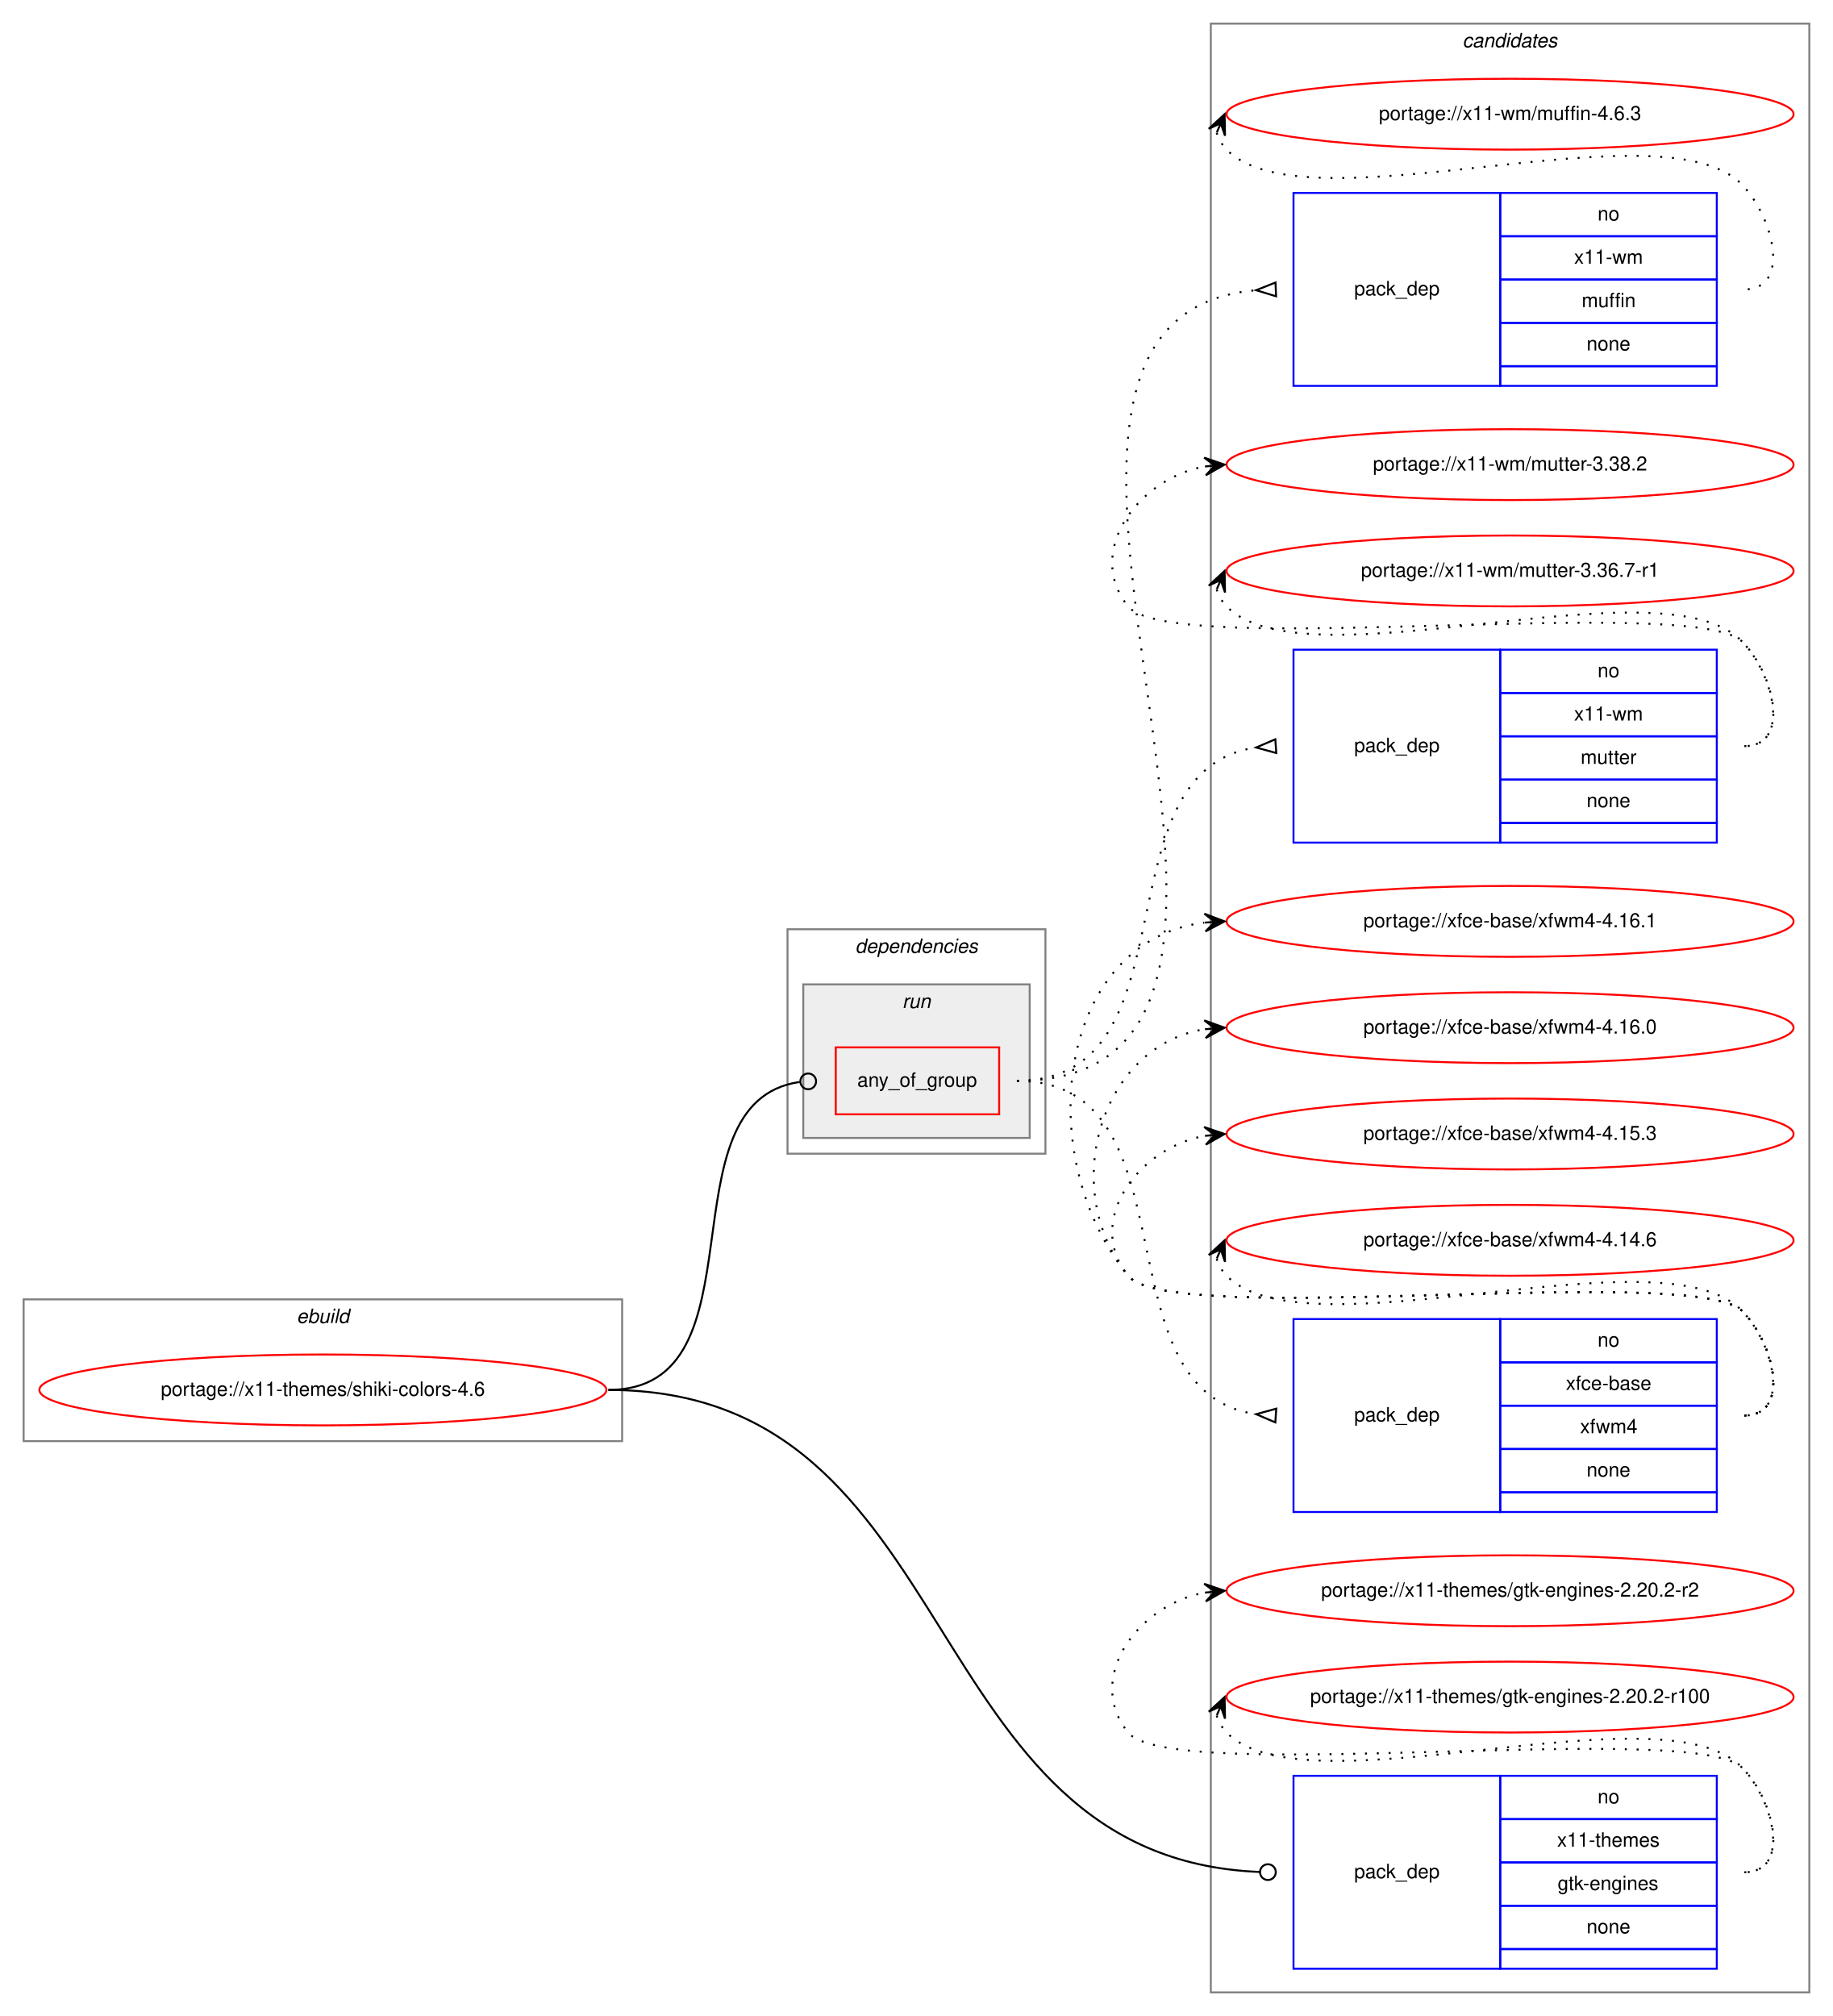
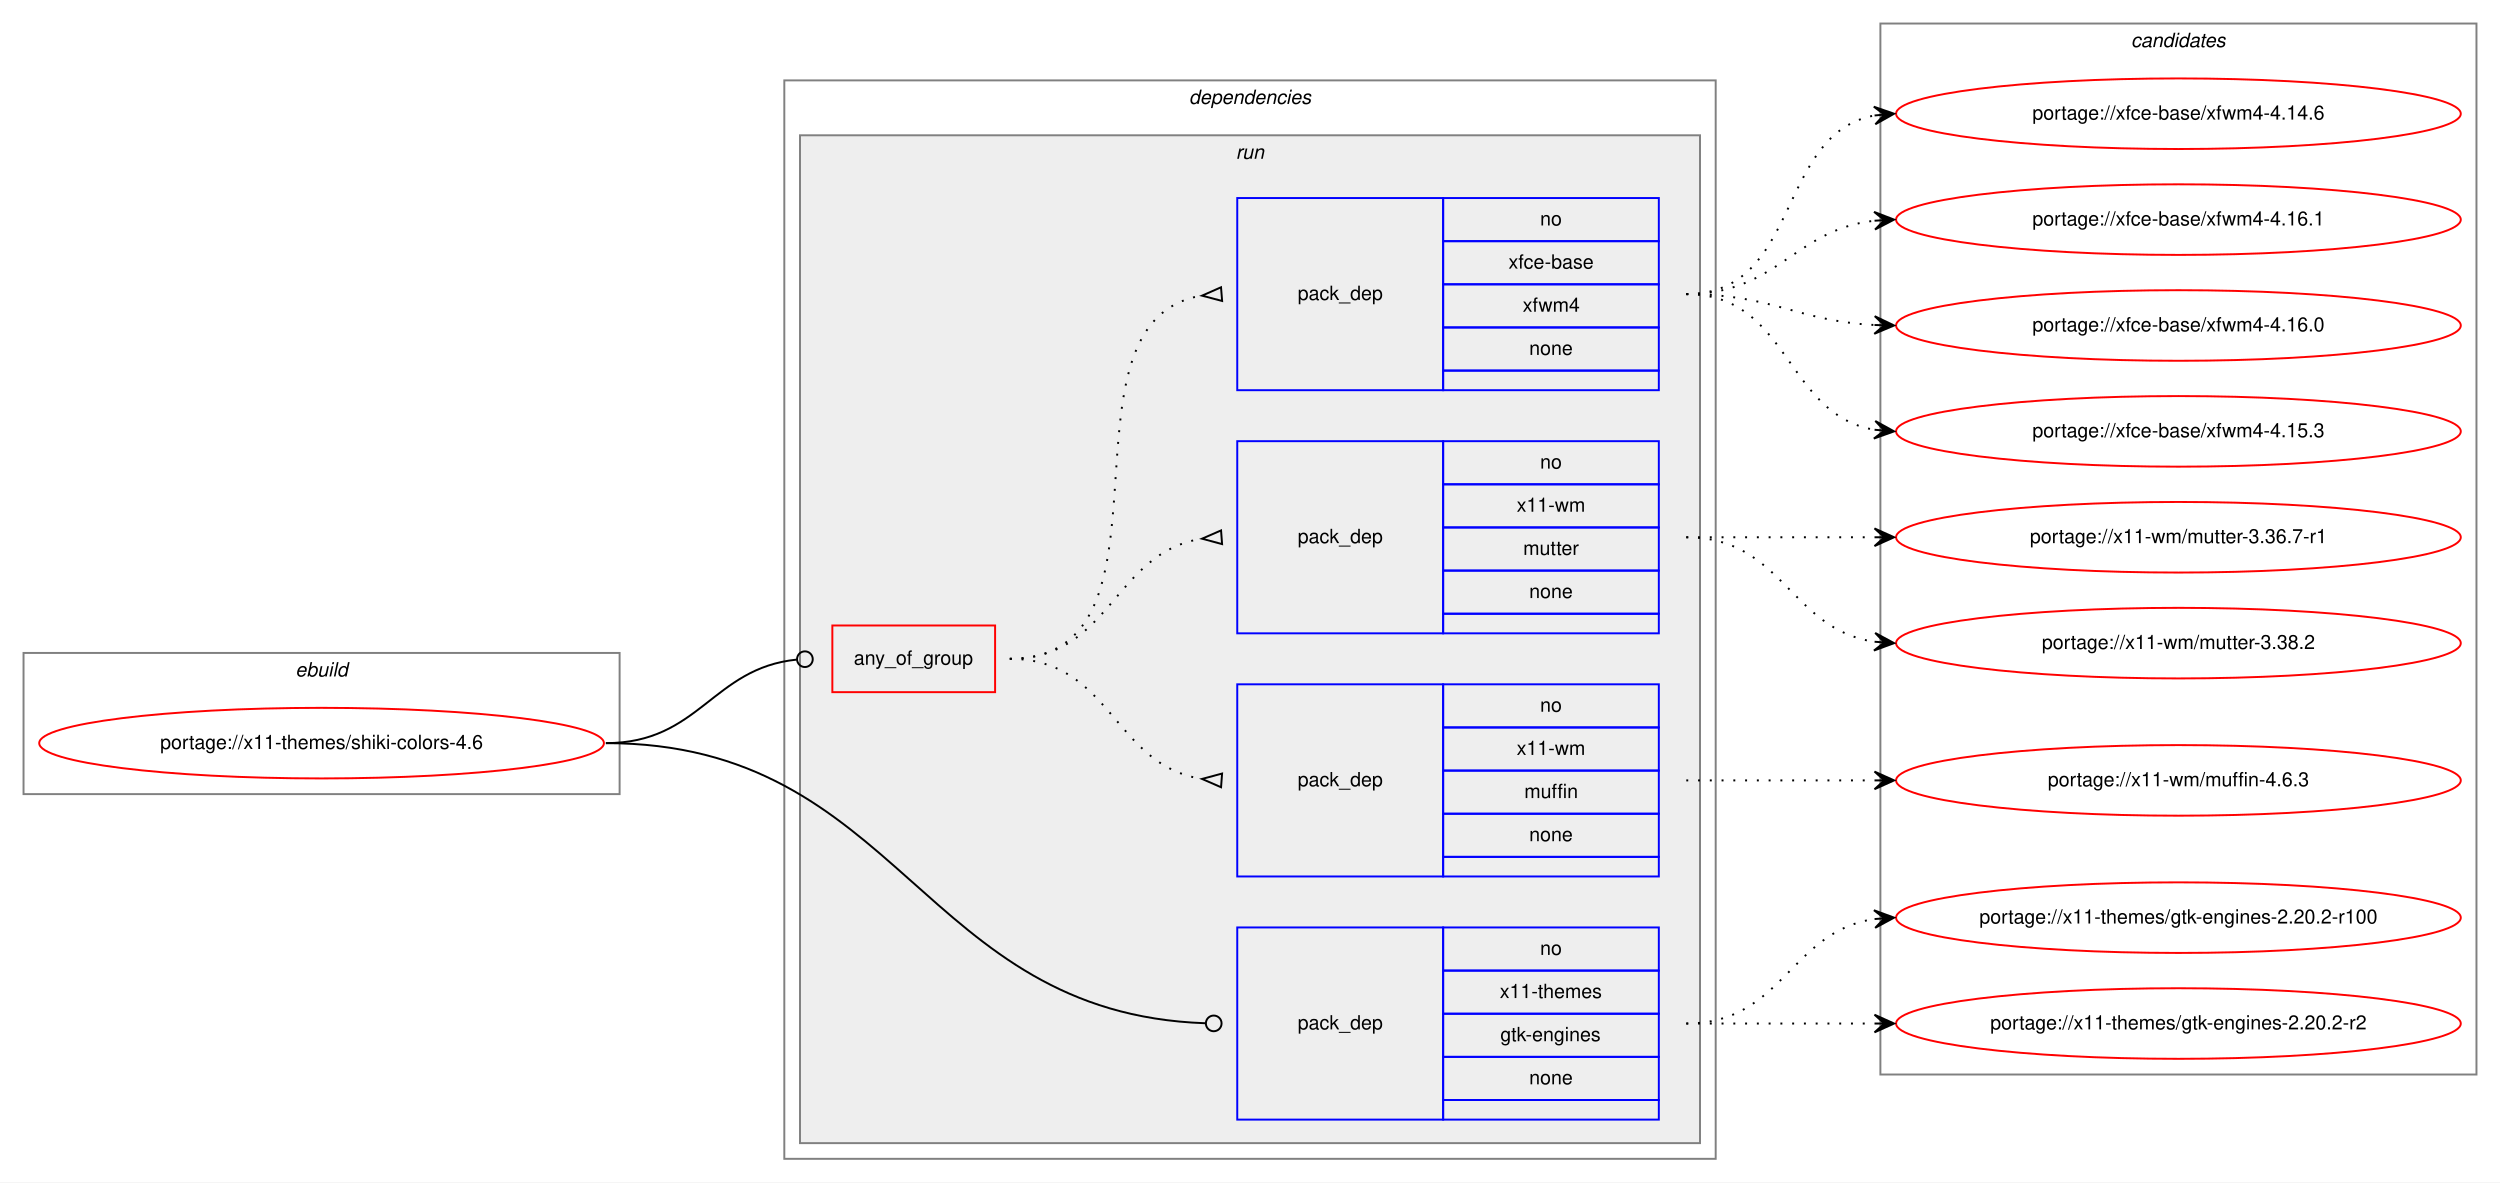
- <svg xmlns="http://www.w3.org/2000/svg" xmlns:xlink="http://www.w3.org/1999/xlink" width="931pt" height="1024pt" viewBox="0.00 0.00 931.00 1024.00">
-   <g id="graph0" class="graph" transform="scale(1 1) rotate(0) translate(4 1020)">
-     <polygon fill="white" stroke="transparent" points="-4,4 -4,-1020 927,-1020 927,4 -4,4" />
+ <svg xmlns="http://www.w3.org/2000/svg" xmlns:xlink="http://www.w3.org/1999/xlink" width="1275pt" height="603pt" viewBox="0.00 0.00 1275.00 603.00">
+   <g id="graph0" class="graph" transform="scale(1 1) rotate(0) translate(4 599)">
+     <polygon fill="white" stroke="transparent" points="-4,4 -4,-599 1271,-599 1271,4 -4,4" />
+     <g id="clust1" class="cluster">
+       <polygon fill="none" stroke="gray" points="8,-194 8,-266 312,-266 312,-194 8,-194" />
+       <text text-anchor="start" x="146.66" y="-254" font-family="Helvetica,sans-Serif" font-style="italic" font-size="10.00">ebuild</text>
+     </g>
+     <g id="clust2" class="cluster">
+       <polygon fill="none" stroke="gray" points="396,-8 396,-558 871,-558 871,-8 396,-8" />
+       <text text-anchor="start" x="602.38" y="-546" font-family="Helvetica,sans-Serif" font-style="italic" font-size="10.00">dependencies</text>
+     </g>
+     <g id="clust5" class="cluster">
+       <polygon fill="#eeeeee" stroke="gray" points="404,-16 404,-530 863,-530 863,-16 404,-16" />
+       <text text-anchor="start" x="626.28" y="-518" font-family="Helvetica,sans-Serif" font-style="italic" font-size="10.00">run</text>
+     </g>
    <g id="clust11" class="cluster">
-       <polygon fill="none" stroke="gray" points="611,-8 611,-1008 915,-1008 915,-8 611,-8" />
-       <text text-anchor="start" x="738.82" y="-996" font-family="Helvetica,sans-Serif" font-style="italic" font-size="10.00">candidates</text>
-     </g>
-     <g id="clust1" class="cluster">
-       <polygon fill="none" stroke="gray" points="8,-288 8,-360 312,-360 312,-288 8,-288" />
-       <text text-anchor="start" x="146.66" y="-348" font-family="Helvetica,sans-Serif" font-style="italic" font-size="10.00">ebuild</text>
-     </g>
-     <g id="clust2" class="cluster">
-       <polygon fill="none" stroke="gray" points="396,-434 396,-548 527,-548 527,-434 396,-434" />
-       <text text-anchor="start" x="430.38" y="-536" font-family="Helvetica,sans-Serif" font-style="italic" font-size="10.00">dependencies</text>
-     </g>
-     <g id="clust5" class="cluster">
-       <polygon fill="#eeeeee" stroke="gray" points="404,-442 404,-520 519,-520 519,-442 404,-442" />
-       <text text-anchor="start" x="454.28" y="-508" font-family="Helvetica,sans-Serif" font-style="italic" font-size="10.00">run</text>
+       <polygon fill="none" stroke="gray" points="955,-51 955,-587 1259,-587 1259,-51 955,-51" />
+       <text text-anchor="start" x="1082.82" y="-575" font-family="Helvetica,sans-Serif" font-style="italic" font-size="10.00">candidates</text>
    </g>
    <g id="node1" class="node">
      <g id="a_node1">
        <a xlink:href="../x11-themes/shiki-colors-4.6.svg" xlink:title="portage://x11-themes/shiki-colors-4.6">
-           <ellipse fill="none" stroke="red" cx="160" cy="-314" rx="144" ry="18" />
-           <text text-anchor="middle" x="160" y="-311" font-family="Helvetica,sans-Serif" font-size="10.00">portage://x11-themes/shiki-colors-4.6</text>
+           <ellipse fill="none" stroke="red" cx="160" cy="-220" rx="144" ry="18" />
+           <text text-anchor="middle" x="160" y="-217" font-family="Helvetica,sans-Serif" font-size="10.00">portage://x11-themes/shiki-colors-4.6</text>
        </a>
      </g>
    </g>
    <g id="node2" class="node">
-       <polygon fill="none" stroke="red" points="420.5,-454 420.5,-488 503.5,-488 503.5,-454 420.5,-454" />
-       <text text-anchor="start" x="431.43" y="-468" font-family="Helvetica,sans-Serif" font-size="10.00">any_of_group</text>
+       <polygon fill="none" stroke="red" points="420.5,-246 420.5,-280 503.5,-280 503.5,-246 420.5,-246" />
+       <text text-anchor="start" x="431.43" y="-260" font-family="Helvetica,sans-Serif" font-size="10.00">any_of_group</text>
    </g>
    <g id="edge4" class="edge">
-       <path fill="none" stroke="black" d="M305,-314C386.11,-314 330.65,-460.15 402.16,-470.43" />
-       <ellipse fill="none" stroke="black" cx="406.51" cy="-470.73" rx="4" ry="4" />
+       <path fill="none" stroke="black" d="M305,-220C352.77,-220 359.24,-258.27 402.33,-262.6" />
+       <ellipse fill="none" stroke="black" cx="406.5" cy="-262.81" rx="4" ry="4" />
    </g>
    <g id="node6" class="node">
-       <polygon fill="none" stroke="blue" points="653,-20 653,-118 758,-118 758,-20 653,-20" />
-       <text text-anchor="start" x="683.82" y="-66" font-family="Helvetica,sans-Serif" font-size="10.00">pack_dep</text>
-       <polygon fill="none" stroke="blue" points="758,-96 758,-118 868,-118 868,-96 758,-96" />
-       <text text-anchor="start" x="807.44" y="-104" font-family="Helvetica,sans-Serif" font-size="10.00">no</text>
-       <polygon fill="none" stroke="blue" points="758,-74 758,-96 868,-96 868,-74 758,-74" />
-       <text text-anchor="start" x="786.88" y="-82" font-family="Helvetica,sans-Serif" font-size="10.00">x11-themes</text>
-       <polygon fill="none" stroke="blue" points="758,-52 758,-74 868,-74 868,-52 758,-52" />
-       <text text-anchor="start" x="787.16" y="-60" font-family="Helvetica,sans-Serif" font-size="10.00">gtk-engines</text>
-       <polygon fill="none" stroke="blue" points="758,-30 758,-52 868,-52 868,-30 758,-30" />
-       <text text-anchor="start" x="801.88" y="-38" font-family="Helvetica,sans-Serif" font-size="10.00">none</text>
-       <polygon fill="none" stroke="blue" points="758,-20 758,-30 868,-30 868,-20 758,-20" />
+       <polygon fill="none" stroke="blue" points="627,-28 627,-126 732,-126 732,-28 627,-28" />
+       <text text-anchor="start" x="657.82" y="-74" font-family="Helvetica,sans-Serif" font-size="10.00">pack_dep</text>
+       <polygon fill="none" stroke="blue" points="732,-104 732,-126 842,-126 842,-104 732,-104" />
+       <text text-anchor="start" x="781.44" y="-112" font-family="Helvetica,sans-Serif" font-size="10.00">no</text>
+       <polygon fill="none" stroke="blue" points="732,-82 732,-104 842,-104 842,-82 732,-82" />
+       <text text-anchor="start" x="760.88" y="-90" font-family="Helvetica,sans-Serif" font-size="10.00">x11-themes</text>
+       <polygon fill="none" stroke="blue" points="732,-60 732,-82 842,-82 842,-60 732,-60" />
+       <text text-anchor="start" x="761.16" y="-68" font-family="Helvetica,sans-Serif" font-size="10.00">gtk-engines</text>
+       <polygon fill="none" stroke="blue" points="732,-38 732,-60 842,-60 842,-38 732,-38" />
+       <text text-anchor="start" x="775.88" y="-46" font-family="Helvetica,sans-Serif" font-size="10.00">none</text>
+       <polygon fill="none" stroke="blue" points="732,-28 732,-38 842,-38 842,-28 732,-28" />
    </g>
    <g id="edge5" class="edge">
-       <path fill="none" stroke="black" d="M305,-314C488.17,-314 459.02,-76.13 635.97,-69.16" />
-       <ellipse fill="none" stroke="black" cx="640" cy="-69.08" rx="4" ry="4" />
+       <path fill="none" stroke="black" d="M305,-220C455.5,-220 465.33,-82.26 610.61,-77.15" />
+       <ellipse fill="none" stroke="black" cx="615" cy="-77.07" rx="4" ry="4" />
    </g>
    <g id="node3" class="node">
-       <polygon fill="none" stroke="blue" points="653,-824 653,-922 758,-922 758,-824 653,-824" />
-       <text text-anchor="start" x="683.82" y="-870" font-family="Helvetica,sans-Serif" font-size="10.00">pack_dep</text>
-       <polygon fill="none" stroke="blue" points="758,-900 758,-922 868,-922 868,-900 758,-900" />
-       <text text-anchor="start" x="807.44" y="-908" font-family="Helvetica,sans-Serif" font-size="10.00">no</text>
-       <polygon fill="none" stroke="blue" points="758,-878 758,-900 868,-900 868,-878 758,-878" />
-       <text text-anchor="start" x="795.5" y="-886" font-family="Helvetica,sans-Serif" font-size="10.00">x11-wm</text>
-       <polygon fill="none" stroke="blue" points="758,-856 758,-878 868,-878 868,-856 758,-856" />
-       <text text-anchor="start" x="799.39" y="-864" font-family="Helvetica,sans-Serif" font-size="10.00">muffin</text>
-       <polygon fill="none" stroke="blue" points="758,-834 758,-856 868,-856 868,-834 758,-834" />
-       <text text-anchor="start" x="801.88" y="-842" font-family="Helvetica,sans-Serif" font-size="10.00">none</text>
-       <polygon fill="none" stroke="blue" points="758,-824 758,-834 868,-834 868,-824 758,-824" />
+       <polygon fill="none" stroke="blue" points="627,-152 627,-250 732,-250 732,-152 627,-152" />
+       <text text-anchor="start" x="657.82" y="-198" font-family="Helvetica,sans-Serif" font-size="10.00">pack_dep</text>
+       <polygon fill="none" stroke="blue" points="732,-228 732,-250 842,-250 842,-228 732,-228" />
+       <text text-anchor="start" x="781.44" y="-236" font-family="Helvetica,sans-Serif" font-size="10.00">no</text>
+       <polygon fill="none" stroke="blue" points="732,-206 732,-228 842,-228 842,-206 732,-206" />
+       <text text-anchor="start" x="769.5" y="-214" font-family="Helvetica,sans-Serif" font-size="10.00">x11-wm</text>
+       <polygon fill="none" stroke="blue" points="732,-184 732,-206 842,-206 842,-184 732,-184" />
+       <text text-anchor="start" x="773.39" y="-192" font-family="Helvetica,sans-Serif" font-size="10.00">muffin</text>
+       <polygon fill="none" stroke="blue" points="732,-162 732,-184 842,-184 842,-162 732,-162" />
+       <text text-anchor="start" x="775.88" y="-170" font-family="Helvetica,sans-Serif" font-size="10.00">none</text>
+       <polygon fill="none" stroke="blue" points="732,-152 732,-162 842,-162 842,-152 732,-152" />
    </g>
    <g id="edge1" class="edge">
-       <path fill="none" stroke="black" stroke-dasharray="1,5" d="M512.5,-471C696.99,-471 464.94,-858.22 633.98,-872.59" />
-       <polygon fill="none" stroke="black" points="643.86,-876.5 634.01,-872.59 644.14,-869.5 643.86,-876.5" />
+       <path fill="none" stroke="black" stroke-dasharray="1,5" d="M511,-263C562.78,-263 563.76,-208.73 608.99,-201.74" />
+       <polygon fill="none" stroke="black" points="619.26,-204.49 609.03,-201.74 618.74,-197.51 619.26,-204.49" />
    </g>
    <g id="node4" class="node">
-       <polygon fill="none" stroke="blue" points="653,-592 653,-690 758,-690 758,-592 653,-592" />
-       <text text-anchor="start" x="683.82" y="-638" font-family="Helvetica,sans-Serif" font-size="10.00">pack_dep</text>
-       <polygon fill="none" stroke="blue" points="758,-668 758,-690 868,-690 868,-668 758,-668" />
-       <text text-anchor="start" x="807.44" y="-676" font-family="Helvetica,sans-Serif" font-size="10.00">no</text>
-       <polygon fill="none" stroke="blue" points="758,-646 758,-668 868,-668 868,-646 758,-646" />
-       <text text-anchor="start" x="795.5" y="-654" font-family="Helvetica,sans-Serif" font-size="10.00">x11-wm</text>
-       <polygon fill="none" stroke="blue" points="758,-624 758,-646 868,-646 868,-624 758,-624" />
-       <text text-anchor="start" x="798.83" y="-632" font-family="Helvetica,sans-Serif" font-size="10.00">mutter</text>
-       <polygon fill="none" stroke="blue" points="758,-602 758,-624 868,-624 868,-602 758,-602" />
-       <text text-anchor="start" x="801.88" y="-610" font-family="Helvetica,sans-Serif" font-size="10.00">none</text>
-       <polygon fill="none" stroke="blue" points="758,-592 758,-602 868,-602 868,-592 758,-592" />
+       <polygon fill="none" stroke="blue" points="627,-276 627,-374 732,-374 732,-276 627,-276" />
+       <text text-anchor="start" x="657.82" y="-322" font-family="Helvetica,sans-Serif" font-size="10.00">pack_dep</text>
+       <polygon fill="none" stroke="blue" points="732,-352 732,-374 842,-374 842,-352 732,-352" />
+       <text text-anchor="start" x="781.44" y="-360" font-family="Helvetica,sans-Serif" font-size="10.00">no</text>
+       <polygon fill="none" stroke="blue" points="732,-330 732,-352 842,-352 842,-330 732,-330" />
+       <text text-anchor="start" x="769.5" y="-338" font-family="Helvetica,sans-Serif" font-size="10.00">x11-wm</text>
+       <polygon fill="none" stroke="blue" points="732,-308 732,-330 842,-330 842,-308 732,-308" />
+       <text text-anchor="start" x="772.83" y="-316" font-family="Helvetica,sans-Serif" font-size="10.00">mutter</text>
+       <polygon fill="none" stroke="blue" points="732,-286 732,-308 842,-308 842,-286 732,-286" />
+       <text text-anchor="start" x="775.88" y="-294" font-family="Helvetica,sans-Serif" font-size="10.00">none</text>
+       <polygon fill="none" stroke="blue" points="732,-276 732,-286 842,-286 842,-276 732,-276" />
    </g>
    <g id="edge2" class="edge">
-       <path fill="none" stroke="black" stroke-dasharray="1,5" d="M512.5,-471C604.48,-471 552.68,-628.62 633.99,-640.32" />
-       <polygon fill="none" stroke="black" points="643.76,-644.49 634.02,-640.32 644.24,-637.51 643.76,-644.49" />
+       <path fill="none" stroke="black" stroke-dasharray="1,5" d="M511,-263C562.78,-263 563.76,-317.27 608.99,-324.26" />
+       <polygon fill="none" stroke="black" points="618.74,-328.49 609.03,-324.26 619.26,-321.51 618.74,-328.49" />
    </g>
    <g id="node5" class="node">
-       <polygon fill="none" stroke="blue" points="653,-252 653,-350 758,-350 758,-252 653,-252" />
-       <text text-anchor="start" x="683.82" y="-298" font-family="Helvetica,sans-Serif" font-size="10.00">pack_dep</text>
-       <polygon fill="none" stroke="blue" points="758,-328 758,-350 868,-350 868,-328 758,-328" />
-       <text text-anchor="start" x="807.44" y="-336" font-family="Helvetica,sans-Serif" font-size="10.00">no</text>
-       <polygon fill="none" stroke="blue" points="758,-306 758,-328 868,-328 868,-306 758,-306" />
-       <text text-anchor="start" x="791.33" y="-314" font-family="Helvetica,sans-Serif" font-size="10.00">xfce-base</text>
-       <polygon fill="none" stroke="blue" points="758,-284 758,-306 868,-306 868,-284 758,-284" />
-       <text text-anchor="start" x="798.56" y="-292" font-family="Helvetica,sans-Serif" font-size="10.00">xfwm4</text>
-       <polygon fill="none" stroke="blue" points="758,-262 758,-284 868,-284 868,-262 758,-262" />
-       <text text-anchor="start" x="801.88" y="-270" font-family="Helvetica,sans-Serif" font-size="10.00">none</text>
-       <polygon fill="none" stroke="blue" points="758,-252 758,-262 868,-262 868,-252 758,-252" />
+       <polygon fill="none" stroke="blue" points="627,-400 627,-498 732,-498 732,-400 627,-400" />
+       <text text-anchor="start" x="657.82" y="-446" font-family="Helvetica,sans-Serif" font-size="10.00">pack_dep</text>
+       <polygon fill="none" stroke="blue" points="732,-476 732,-498 842,-498 842,-476 732,-476" />
+       <text text-anchor="start" x="781.44" y="-484" font-family="Helvetica,sans-Serif" font-size="10.00">no</text>
+       <polygon fill="none" stroke="blue" points="732,-454 732,-476 842,-476 842,-454 732,-454" />
+       <text text-anchor="start" x="765.33" y="-462" font-family="Helvetica,sans-Serif" font-size="10.00">xfce-base</text>
+       <polygon fill="none" stroke="blue" points="732,-432 732,-454 842,-454 842,-432 732,-432" />
+       <text text-anchor="start" x="772.56" y="-440" font-family="Helvetica,sans-Serif" font-size="10.00">xfwm4</text>
+       <polygon fill="none" stroke="blue" points="732,-410 732,-432 842,-432 842,-410 732,-410" />
+       <text text-anchor="start" x="775.88" y="-418" font-family="Helvetica,sans-Serif" font-size="10.00">none</text>
+       <polygon fill="none" stroke="blue" points="732,-400 732,-410 842,-410 842,-400 732,-400" />
    </g>
    <g id="edge3" class="edge">
-       <path fill="none" stroke="black" stroke-dasharray="1,5" d="M512.5,-471C604.48,-471 552.68,-313.38 633.99,-301.68" />
-       <polygon fill="none" stroke="black" points="644.24,-304.49 634.02,-301.68 643.76,-297.51 644.24,-304.49" />
+       <path fill="none" stroke="black" stroke-dasharray="1,5" d="M511,-263C602.86,-263 529.63,-434.75 608.59,-448.17" />
+       <polygon fill="none" stroke="black" points="618.72,-452.49 609.03,-448.21 619.28,-445.51 618.72,-452.49" />
    </g>
    <g id="node7" class="node">
      <g id="a_node7">
        <a xlink:href="../x11-wm/muffin-4.6.3.svg" xlink:title="portage://x11-wm/muffin-4.6.3">
-           <ellipse fill="none" stroke="red" cx="763" cy="-962" rx="144" ry="18" />
-           <text text-anchor="middle" x="763" y="-959" font-family="Helvetica,sans-Serif" font-size="10.00">portage://x11-wm/muffin-4.6.3</text>
+           <ellipse fill="none" stroke="red" cx="1107" cy="-201" rx="144" ry="18" />
+           <text text-anchor="middle" x="1107" y="-198" font-family="Helvetica,sans-Serif" font-size="10.00">portage://x11-wm/muffin-4.6.3</text>
        </a>
      </g>
    </g>
    <g id="edge6" class="edge">
-       <path fill="none" stroke="black" stroke-dasharray="1,5" d="M613.98,-952.58C614.95,-949.46 616.8,-946.23 619,-944 660,-902.46 840.77,-968.28 881,-926 897.24,-908.93 905.56,-873 882,-873" />
-       <polygon fill="black" stroke="black" points="618,-962 609.94,-954.57 616.04,-957.4 614.07,-952.8 614.07,-952.8 614.07,-952.8 616.04,-957.4 618.21,-951.04 618,-962 618,-962" />
+       <path fill="none" stroke="black" stroke-dasharray="1,5" d="M856,-201C899.43,-201 912.83,-201 951.57,-201" />
+       <polygon fill="black" stroke="black" points="962,-201 952,-205.5 957,-201 952,-201 952,-201 952,-201 957,-201 952,-196.5 962,-201 962,-201" />
    </g>
    <g id="node8" class="node">
      <g id="a_node8">
        <a xlink:href="../x11-wm/mutter-3.38.2.svg" xlink:title="portage://x11-wm/mutter-3.38.2">
-           <ellipse fill="none" stroke="red" cx="763" cy="-784" rx="144" ry="18" />
-           <text text-anchor="middle" x="763" y="-781" font-family="Helvetica,sans-Serif" font-size="10.00">portage://x11-wm/mutter-3.38.2</text>
+           <ellipse fill="none" stroke="red" cx="1107" cy="-271" rx="144" ry="18" />
+           <text text-anchor="middle" x="1107" y="-268" font-family="Helvetica,sans-Serif" font-size="10.00">portage://x11-wm/mutter-3.38.2</text>
        </a>
      </g>
    </g>
    <g id="edge7" class="edge">
-       <path fill="none" stroke="black" stroke-dasharray="1,5" d="M882,-641C905.56,-641 897.54,-677.22 881,-694 856.62,-718.73 590.83,-685 569,-712 546.85,-739.4 573.55,-776.57 607.71,-783.02" />
-       <polygon fill="black" stroke="black" points="618,-784 607.62,-787.54 613.02,-783.53 608.04,-783.06 608.04,-783.06 608.04,-783.06 613.02,-783.53 608.47,-778.58 618,-784 618,-784" />
+       <path fill="none" stroke="black" stroke-dasharray="1,5" d="M856,-325C905.26,-325 908.85,-278.13 951.86,-271.72" />
+       <polygon fill="black" stroke="black" points="962,-271 952.35,-276.2 957.01,-271.36 952.03,-271.71 952.03,-271.71 952.03,-271.71 957.01,-271.36 951.71,-267.22 962,-271 962,-271" />
    </g>
    <g id="node9" class="node">
      <g id="a_node9">
        <a xlink:href="../x11-wm/mutter-3.36.7-r1.svg" xlink:title="portage://x11-wm/mutter-3.36.7-r1">
-           <ellipse fill="none" stroke="red" cx="763" cy="-730" rx="144" ry="18" />
-           <text text-anchor="middle" x="763" y="-727" font-family="Helvetica,sans-Serif" font-size="10.00">portage://x11-wm/mutter-3.36.7-r1</text>
+           <ellipse fill="none" stroke="red" cx="1107" cy="-325" rx="144" ry="18" />
+           <text text-anchor="middle" x="1107" y="-322" font-family="Helvetica,sans-Serif" font-size="10.00">portage://x11-wm/mutter-3.36.7-r1</text>
        </a>
      </g>
    </g>
    <g id="edge8" class="edge">
-       <path fill="none" stroke="black" stroke-dasharray="1,5" d="M613.98,-720.58C614.95,-717.46 616.8,-714.23 619,-712 660,-670.46 840.77,-736.28 881,-694 897.24,-676.93 905.56,-641 882,-641" />
-       <polygon fill="black" stroke="black" points="618,-730 609.94,-722.57 616.04,-725.4 614.07,-720.8 614.07,-720.8 614.07,-720.8 616.04,-725.4 618.21,-719.04 618,-730 618,-730" />
+       <path fill="none" stroke="black" stroke-dasharray="1,5" d="M856,-325C899.43,-325 912.83,-325 951.57,-325" />
+       <polygon fill="black" stroke="black" points="962,-325 952,-329.5 957,-325 952,-325 952,-325 952,-325 957,-325 952,-320.5 962,-325 962,-325" />
    </g>
    <g id="node10" class="node">
      <g id="a_node10">
        <a xlink:href="../xfce-base/xfwm4-4.16.1.svg" xlink:title="portage://xfce-base/xfwm4-4.16.1">
-           <ellipse fill="none" stroke="red" cx="763" cy="-552" rx="144" ry="18" />
-           <text text-anchor="middle" x="763" y="-549" font-family="Helvetica,sans-Serif" font-size="10.00">portage://xfce-base/xfwm4-4.16.1</text>
+           <ellipse fill="none" stroke="red" cx="1107" cy="-487" rx="144" ry="18" />
+           <text text-anchor="middle" x="1107" y="-484" font-family="Helvetica,sans-Serif" font-size="10.00">portage://xfce-base/xfwm4-4.16.1</text>
        </a>
      </g>
    </g>
    <g id="edge9" class="edge">
-       <path fill="none" stroke="black" stroke-dasharray="1,5" d="M882,-301C905.56,-301 897.54,-337.22 881,-354 856.62,-378.73 590.83,-345 569,-372 519.12,-433.71 533.65,-542.17 607.67,-551.37" />
-       <polygon fill="black" stroke="black" points="618,-552 607.75,-555.89 613.01,-551.7 608.02,-551.39 608.02,-551.39 608.02,-551.39 613.01,-551.7 608.29,-546.9 618,-552 618,-552" />
+       <path fill="none" stroke="black" stroke-dasharray="1,5" d="M856,-449C902.43,-449 910.87,-481.71 951.81,-486.43" />
+       <polygon fill="black" stroke="black" points="962,-487 951.77,-490.94 957.01,-486.72 952.02,-486.44 952.02,-486.44 952.02,-486.44 957.01,-486.72 952.27,-481.95 962,-487 962,-487" />
    </g>
    <g id="node11" class="node">
      <g id="a_node11">
        <a xlink:href="../xfce-base/xfwm4-4.16.0.svg" xlink:title="portage://xfce-base/xfwm4-4.16.0">
-           <ellipse fill="none" stroke="red" cx="763" cy="-498" rx="144" ry="18" />
-           <text text-anchor="middle" x="763" y="-495" font-family="Helvetica,sans-Serif" font-size="10.00">portage://xfce-base/xfwm4-4.16.0</text>
+           <ellipse fill="none" stroke="red" cx="1107" cy="-433" rx="144" ry="18" />
+           <text text-anchor="middle" x="1107" y="-430" font-family="Helvetica,sans-Serif" font-size="10.00">portage://xfce-base/xfwm4-4.16.0</text>
        </a>
      </g>
    </g>
    <g id="edge10" class="edge">
-       <path fill="none" stroke="black" stroke-dasharray="1,5" d="M882,-301C905.56,-301 897.54,-337.22 881,-354 856.62,-378.73 590.83,-345 569,-372 533.44,-415.99 555.01,-488.82 607.79,-497.21" />
-       <polygon fill="black" stroke="black" points="618,-498 607.68,-501.71 613.02,-497.61 608.03,-497.22 608.03,-497.22 608.03,-497.22 613.02,-497.61 608.38,-492.74 618,-498 618,-498" />
+       <path fill="none" stroke="black" stroke-dasharray="1,5" d="M856,-449C900.11,-449 912.56,-435.29 951.97,-433.25" />
+       <polygon fill="black" stroke="black" points="962,-433 952.12,-437.75 957,-433.13 952,-433.25 952,-433.25 952,-433.25 957,-433.13 951.89,-428.75 962,-433 962,-433" />
    </g>
    <g id="node12" class="node">
      <g id="a_node12">
        <a xlink:href="../xfce-base/xfwm4-4.15.3.svg" xlink:title="portage://xfce-base/xfwm4-4.15.3">
-           <ellipse fill="none" stroke="red" cx="763" cy="-444" rx="144" ry="18" />
-           <text text-anchor="middle" x="763" y="-441" font-family="Helvetica,sans-Serif" font-size="10.00">portage://xfce-base/xfwm4-4.15.3</text>
+           <ellipse fill="none" stroke="red" cx="1107" cy="-379" rx="144" ry="18" />
+           <text text-anchor="middle" x="1107" y="-376" font-family="Helvetica,sans-Serif" font-size="10.00">portage://xfce-base/xfwm4-4.15.3</text>
        </a>
      </g>
    </g>
    <g id="edge11" class="edge">
-       <path fill="none" stroke="black" stroke-dasharray="1,5" d="M882,-301C905.56,-301 897.54,-337.22 881,-354 856.62,-378.73 590.83,-345 569,-372 546.85,-399.4 573.55,-436.57 607.71,-443.02" />
-       <polygon fill="black" stroke="black" points="618,-444 607.62,-447.54 613.02,-443.53 608.04,-443.06 608.04,-443.06 608.04,-443.06 613.02,-443.53 608.47,-438.58 618,-444 618,-444" />
+       <path fill="none" stroke="black" stroke-dasharray="1,5" d="M856,-449C908.82,-449 906.17,-387.73 951.84,-379.83" />
+       <polygon fill="black" stroke="black" points="962,-379 952.4,-384.3 957.02,-379.41 952.03,-379.82 952.03,-379.82 952.03,-379.82 957.02,-379.41 951.67,-375.33 962,-379 962,-379" />
    </g>
    <g id="node13" class="node">
      <g id="a_node13">
        <a xlink:href="../xfce-base/xfwm4-4.14.6.svg" xlink:title="portage://xfce-base/xfwm4-4.14.6">
-           <ellipse fill="none" stroke="red" cx="763" cy="-390" rx="144" ry="18" />
-           <text text-anchor="middle" x="763" y="-387" font-family="Helvetica,sans-Serif" font-size="10.00">portage://xfce-base/xfwm4-4.14.6</text>
+           <ellipse fill="none" stroke="red" cx="1107" cy="-541" rx="144" ry="18" />
+           <text text-anchor="middle" x="1107" y="-538" font-family="Helvetica,sans-Serif" font-size="10.00">portage://xfce-base/xfwm4-4.14.6</text>
        </a>
      </g>
    </g>
    <g id="edge12" class="edge">
-       <path fill="none" stroke="black" stroke-dasharray="1,5" d="M613.98,-380.58C614.95,-377.46 616.8,-374.23 619,-372 660,-330.46 840.77,-396.28 881,-354 897.24,-336.93 905.56,-301 882,-301" />
-       <polygon fill="black" stroke="black" points="618,-390 609.94,-382.57 616.04,-385.4 614.07,-380.8 614.07,-380.8 614.07,-380.8 616.04,-385.4 618.21,-379.04 618,-390 618,-390" />
+       <path fill="none" stroke="black" stroke-dasharray="1,5" d="M856,-449C914.73,-449 901.54,-530.53 951.84,-540.09" />
+       <polygon fill="black" stroke="black" points="962,-541 951.64,-544.59 957.02,-540.55 952.04,-540.11 952.04,-540.11 952.04,-540.11 957.02,-540.55 952.44,-535.63 962,-541 962,-541" />
    </g>
    <g id="node14" class="node">
      <g id="a_node14">
        <a xlink:href="../x11-themes/gtk-engines-2.20.2-r2.svg" xlink:title="portage://x11-themes/gtk-engines-2.20.2-r2">
-           <ellipse fill="none" stroke="red" cx="763" cy="-212" rx="144" ry="18" />
-           <text text-anchor="middle" x="763" y="-209" font-family="Helvetica,sans-Serif" font-size="10.00">portage://x11-themes/gtk-engines-2.20.2-r2</text>
+           <ellipse fill="none" stroke="red" cx="1107" cy="-77" rx="144" ry="18" />
+           <text text-anchor="middle" x="1107" y="-74" font-family="Helvetica,sans-Serif" font-size="10.00">portage://x11-themes/gtk-engines-2.20.2-r2</text>
        </a>
      </g>
    </g>
    <g id="edge13" class="edge">
-       <path fill="none" stroke="black" stroke-dasharray="1,5" d="M882,-69C905.56,-69 897.54,-105.22 881,-122 856.62,-146.73 590.83,-113 569,-140 546.85,-167.4 573.55,-204.57 607.71,-211.02" />
-       <polygon fill="black" stroke="black" points="618,-212 607.62,-215.54 613.02,-211.53 608.04,-211.06 608.04,-211.06 608.04,-211.06 613.02,-211.53 608.47,-206.58 618,-212 618,-212" />
+       <path fill="none" stroke="black" stroke-dasharray="1,5" d="M856,-77C899.43,-77 912.83,-77 951.57,-77" />
+       <polygon fill="black" stroke="black" points="962,-77 952,-81.5 957,-77 952,-77 952,-77 952,-77 957,-77 952,-72.5 962,-77 962,-77" />
    </g>
    <g id="node15" class="node">
      <g id="a_node15">
        <a xlink:href="../x11-themes/gtk-engines-2.20.2-r100.svg" xlink:title="portage://x11-themes/gtk-engines-2.20.2-r100">
-           <ellipse fill="none" stroke="red" cx="763" cy="-158" rx="144" ry="18" />
-           <text text-anchor="middle" x="763" y="-155" font-family="Helvetica,sans-Serif" font-size="10.00">portage://x11-themes/gtk-engines-2.20.2-r100</text>
+           <ellipse fill="none" stroke="red" cx="1107" cy="-131" rx="144" ry="18" />
+           <text text-anchor="middle" x="1107" y="-128" font-family="Helvetica,sans-Serif" font-size="10.00">portage://x11-themes/gtk-engines-2.20.2-r100</text>
        </a>
      </g>
    </g>
    <g id="edge14" class="edge">
-       <path fill="none" stroke="black" stroke-dasharray="1,5" d="M613.98,-148.58C614.95,-145.46 616.8,-142.23 619,-140 660,-98.46 840.77,-164.28 881,-122 897.24,-104.93 905.56,-69 882,-69" />
-       <polygon fill="black" stroke="black" points="618,-158 609.94,-150.57 616.04,-153.4 614.07,-148.8 614.07,-148.8 614.07,-148.8 616.04,-153.4 618.21,-147.04 618,-158 618,-158" />
+       <path fill="none" stroke="black" stroke-dasharray="1,5" d="M856,-77C905.26,-77 908.85,-123.87 951.86,-130.28" />
+       <polygon fill="black" stroke="black" points="962,-131 951.71,-134.78 957.01,-130.64 952.03,-130.29 952.03,-130.29 952.03,-130.29 957.01,-130.64 952.35,-125.8 962,-131 962,-131" />
    </g>
  </g>
</svg>
